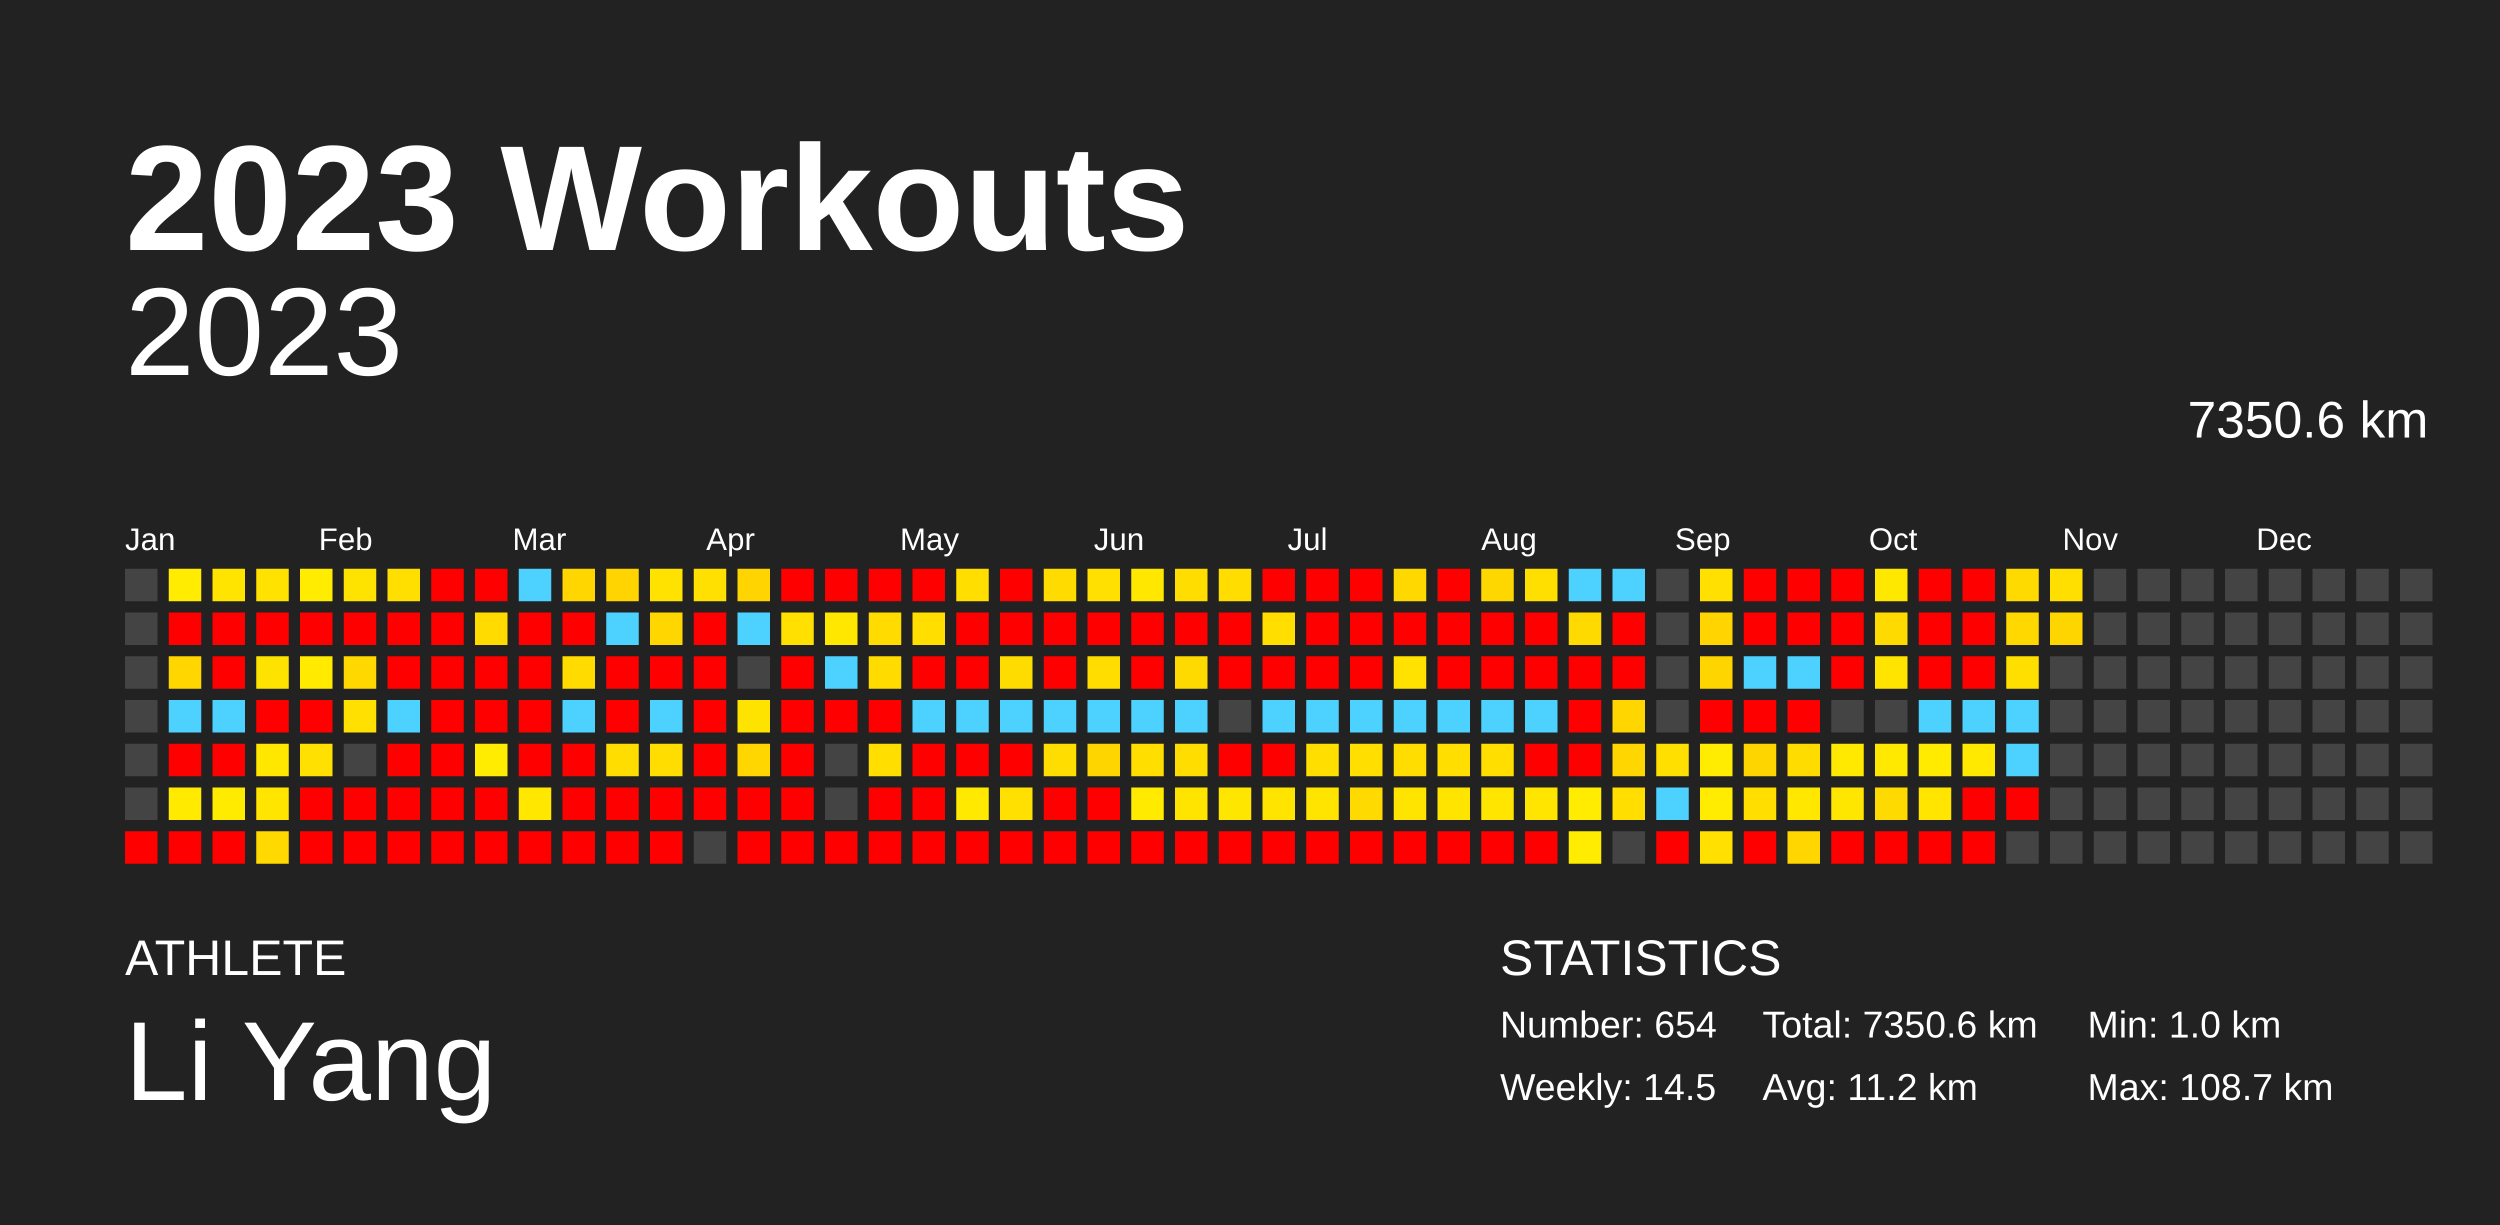
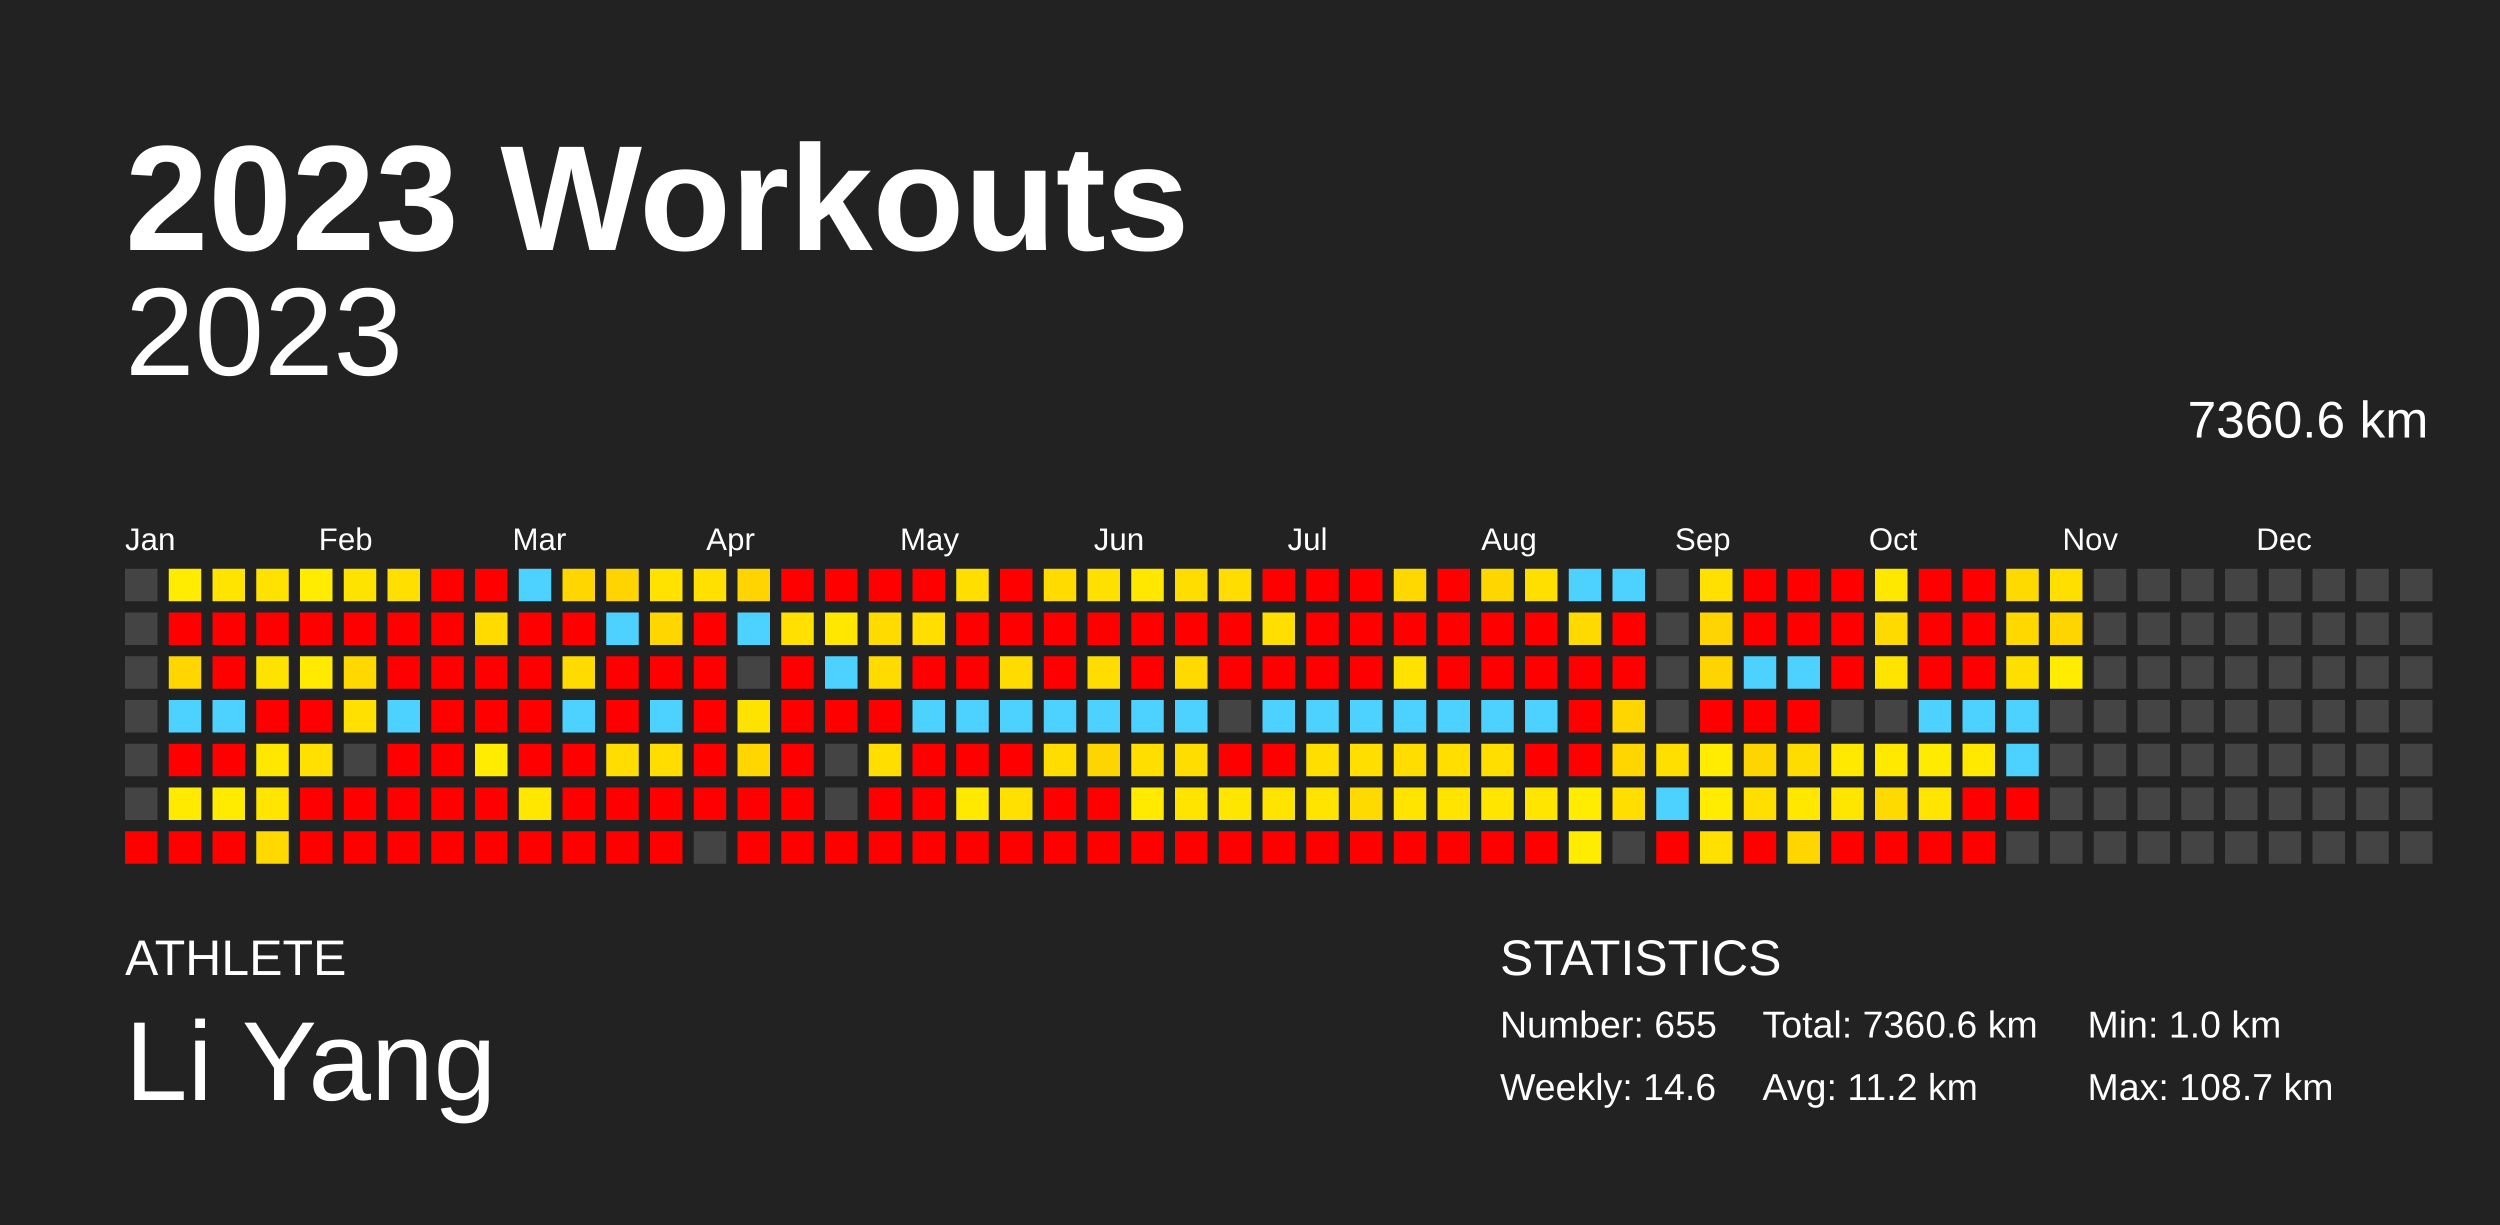
<svg xmlns="http://www.w3.org/2000/svg" baseProfile="full" height="98mm" version="1.1" viewBox="0,0,200,98" width="200mm">
  <defs />
  <rect fill="#222222" height="98" width="200" x="0" y="0" />
  <text fill="#FFFFFF" style="font-size:12px; font-family:Arial; font-weight:bold;" x="10" y="20">2023 Workouts</text>
  <text fill="#FFFFFF" style="font-size:4px; font-family:Arial" x="10" y="78">ATHLETE</text>
  <text fill="#FFFFFF" style="font-size:9px; font-family:Arial" x="10" y="88">Li Yang</text>
  <text fill="#FFFFFF" style="font-size:4px; font-family:Arial" x="120" y="78">STATISTICS</text>
-   <text fill="#FFFFFF" style="font-size:3px; font-family:Arial" x="120" y="83">Number: 654</text>
-   <text fill="#FFFFFF" style="font-size:3px; font-family:Arial" x="120" y="88">Weekly: 14.5</text>
-   <text fill="#FFFFFF" style="font-size:3px; font-family:Arial" x="141" y="83">Total: 7350.6 km</text>
+   <text fill="#FFFFFF" style="font-size:3px; font-family:Arial" x="120" y="83">Number: 655</text>
+   <text fill="#FFFFFF" style="font-size:3px; font-family:Arial" x="120" y="88">Weekly: 14.6</text>
+   <text fill="#FFFFFF" style="font-size:3px; font-family:Arial" x="141" y="83">Total: 7360.6 km</text>
  <text fill="#FFFFFF" style="font-size:3px; font-family:Arial" x="141" y="88">Avg: 11.2 km</text>
  <text fill="#FFFFFF" style="font-size:3px; font-family:Arial" x="167" y="83">Min: 1.0 km</text>
  <text fill="#FFFFFF" style="font-size:3px; font-family:Arial" x="167" y="88">Max: 108.7 km</text>
  <text alignment-baseline="hanging" fill="#FFFFFF" style="font-size:10.0px; font-family:Arial;" x="10" y="30">2023</text>
-   <text alignment-baseline="hanging" fill="#FFFFFF" style="font-size:4.125px; font-family:Arial;" x="175" y="35">7350.6 km</text>
+   <text alignment-baseline="hanging" fill="#FFFFFF" style="font-size:4.125px; font-family:Arial;" x="175" y="35">7360.6 km</text>
  <text fill="#FFFFFF" style="font-size:2.5px; font-family:Arial" x="10.0" y="44">Jan</text>
  <text fill="#FFFFFF" style="font-size:2.5px; font-family:Arial" x="25.5" y="44">Feb</text>
  <text fill="#FFFFFF" style="font-size:2.5px; font-family:Arial" x="41.0" y="44">Mar</text>
  <text fill="#FFFFFF" style="font-size:2.5px; font-family:Arial" x="56.5" y="44">Apr</text>
  <text fill="#FFFFFF" style="font-size:2.5px; font-family:Arial" x="72.0" y="44">May</text>
  <text fill="#FFFFFF" style="font-size:2.5px; font-family:Arial" x="87.5" y="44">Jun</text>
  <text fill="#FFFFFF" style="font-size:2.5px; font-family:Arial" x="103.0" y="44">Jul</text>
  <text fill="#FFFFFF" style="font-size:2.5px; font-family:Arial" x="118.5" y="44">Aug</text>
  <text fill="#FFFFFF" style="font-size:2.5px; font-family:Arial" x="134.0" y="44">Sep</text>
  <text fill="#FFFFFF" style="font-size:2.5px; font-family:Arial" x="149.5" y="44">Oct</text>
  <text fill="#FFFFFF" style="font-size:2.5px; font-family:Arial" x="165.0" y="44">Nov</text>
  <text fill="#FFFFFF" style="font-size:2.5px; font-family:Arial" x="180.5" y="44">Dec</text>
  <rect fill="#444444" height="2.6" width="2.6" x="10.0" y="45.5" />
  <rect fill="#444444" height="2.6" width="2.6" x="10.0" y="49.0" />
  <rect fill="#444444" height="2.6" width="2.6" x="10.0" y="52.5" />
  <rect fill="#444444" height="2.6" width="2.6" x="10.0" y="56.0" />
  <rect fill="#444444" height="2.6" width="2.6" x="10.0" y="59.5" />
  <rect fill="#444444" height="2.6" width="2.6" x="10.0" y="63.0" />
  <rect fill="red" height="2.6" width="2.6" x="10.0" y="66.5" />
  <rect fill="#ffec00" height="2.6" width="2.6" x="13.5" y="45.5" />
  <rect fill="red" height="2.6" width="2.6" x="13.5" y="49.0" />
  <rect fill="#ffd600" height="2.6" width="2.6" x="13.5" y="52.5" />
  <rect fill="#4dd2ff" height="2.6" width="2.6" x="13.5" y="56.0" />
  <rect fill="red" height="2.6" width="2.6" x="13.5" y="59.5" />
  <rect fill="#ffea00" height="2.6" width="2.6" x="13.5" y="63.0" />
  <rect fill="red" height="2.6" width="2.6" x="13.5" y="66.5" />
  <rect fill="#ffe400" height="2.6" width="2.6" x="17.0" y="45.5" />
  <rect fill="red" height="2.6" width="2.6" x="17.0" y="49.0" />
  <rect fill="red" height="2.6" width="2.6" x="17.0" y="52.5" />
  <rect fill="#4dd2ff" height="2.6" width="2.6" x="17.0" y="56.0" />
  <rect fill="red" height="2.6" width="2.6" x="17.0" y="59.5" />
  <rect fill="#ffeb00" height="2.6" width="2.6" x="17.0" y="63.0" />
  <rect fill="red" height="2.6" width="2.6" x="17.0" y="66.5" />
  <rect fill="#ffe200" height="2.6" width="2.6" x="20.5" y="45.5" />
  <rect fill="red" height="2.6" width="2.6" x="20.5" y="49.0" />
  <rect fill="#ffe300" height="2.6" width="2.6" x="20.5" y="52.5" />
  <rect fill="red" height="2.6" width="2.6" x="20.5" y="56.0" />
  <rect fill="#ffe700" height="2.6" width="2.6" x="20.5" y="59.5" />
  <rect fill="#ffe500" height="2.6" width="2.6" x="20.5" y="63.0" />
  <rect fill="#ffd900" height="2.6" width="2.6" x="20.5" y="66.5" />
  <rect fill="#ffec00" height="2.6" width="2.6" x="24.0" y="45.5" />
  <rect fill="red" height="2.6" width="2.6" x="24.0" y="49.0" />
  <rect fill="#ffea00" height="2.6" width="2.6" x="24.0" y="52.5" />
  <rect fill="red" height="2.6" width="2.6" x="24.0" y="56.0" />
  <rect fill="#ffe000" height="2.6" width="2.6" x="24.0" y="59.5" />
  <rect fill="red" height="2.6" width="2.6" x="24.0" y="63.0" />
  <rect fill="red" height="2.6" width="2.6" x="24.0" y="66.5" />
  <rect fill="#ffe300" height="2.6" width="2.6" x="27.5" y="45.5" />
  <rect fill="red" height="2.6" width="2.6" x="27.5" y="49.0" />
  <rect fill="#ffd800" height="2.6" width="2.6" x="27.5" y="52.5" />
  <rect fill="#ffe000" height="2.6" width="2.6" x="27.5" y="56.0" />
  <rect fill="#444444" height="2.6" width="2.6" x="27.5" y="59.5" />
  <rect fill="red" height="2.6" width="2.6" x="27.5" y="63.0" />
  <rect fill="red" height="2.6" width="2.6" x="27.5" y="66.5" />
  <rect fill="#ffdf00" height="2.6" width="2.6" x="31.0" y="45.5" />
  <rect fill="red" height="2.6" width="2.6" x="31.0" y="49.0" />
  <rect fill="red" height="2.6" width="2.6" x="31.0" y="52.5" />
  <rect fill="#4dd2ff" height="2.6" width="2.6" x="31.0" y="56.0" />
  <rect fill="red" height="2.6" width="2.6" x="31.0" y="59.5" />
  <rect fill="red" height="2.6" width="2.6" x="31.0" y="63.0" />
  <rect fill="red" height="2.6" width="2.6" x="31.0" y="66.5" />
  <rect fill="red" height="2.6" width="2.6" x="34.5" y="45.5" />
  <rect fill="red" height="2.6" width="2.6" x="34.5" y="49.0" />
  <rect fill="red" height="2.6" width="2.6" x="34.5" y="52.5" />
  <rect fill="red" height="2.6" width="2.6" x="34.5" y="56.0" />
  <rect fill="red" height="2.6" width="2.6" x="34.5" y="59.5" />
  <rect fill="red" height="2.6" width="2.6" x="34.5" y="63.0" />
  <rect fill="red" height="2.6" width="2.6" x="34.5" y="66.5" />
  <rect fill="red" height="2.6" width="2.6" x="38.0" y="45.5" />
  <rect fill="#ffdb00" height="2.6" width="2.6" x="38.0" y="49.0" />
  <rect fill="red" height="2.6" width="2.6" x="38.0" y="52.5" />
  <rect fill="red" height="2.6" width="2.6" x="38.0" y="56.0" />
  <rect fill="#ffec00" height="2.6" width="2.6" x="38.0" y="59.5" />
  <rect fill="red" height="2.6" width="2.6" x="38.0" y="63.0" />
  <rect fill="red" height="2.6" width="2.6" x="38.0" y="66.5" />
  <rect fill="#4dd2ff" height="2.6" width="2.6" x="41.5" y="45.5" />
  <rect fill="red" height="2.6" width="2.6" x="41.5" y="49.0" />
  <rect fill="red" height="2.6" width="2.6" x="41.5" y="52.5" />
  <rect fill="red" height="2.6" width="2.6" x="41.5" y="56.0" />
  <rect fill="red" height="2.6" width="2.6" x="41.5" y="59.5" />
  <rect fill="#ffe700" height="2.6" width="2.6" x="41.5" y="63.0" />
  <rect fill="red" height="2.6" width="2.6" x="41.5" y="66.5" />
  <rect fill="#ffd600" height="2.6" width="2.6" x="45.0" y="45.5" />
  <rect fill="red" height="2.6" width="2.6" x="45.0" y="49.0" />
  <rect fill="#ffdb00" height="2.6" width="2.6" x="45.0" y="52.5" />
  <rect fill="#4dd2ff" height="2.6" width="2.6" x="45.0" y="56.0" />
  <rect fill="red" height="2.6" width="2.6" x="45.0" y="59.5" />
  <rect fill="red" height="2.6" width="2.6" x="45.0" y="63.0" />
  <rect fill="red" height="2.6" width="2.6" x="45.0" y="66.5" />
  <rect fill="#ffd400" height="2.6" width="2.6" x="48.5" y="45.5" />
  <rect fill="#4dd2ff" height="2.6" width="2.6" x="48.5" y="49.0" />
  <rect fill="red" height="2.6" width="2.6" x="48.5" y="52.5" />
  <rect fill="red" height="2.6" width="2.6" x="48.5" y="56.0" />
  <rect fill="#ffdd00" height="2.6" width="2.6" x="48.5" y="59.5" />
  <rect fill="red" height="2.6" width="2.6" x="48.5" y="63.0" />
  <rect fill="red" height="2.6" width="2.6" x="48.5" y="66.5" />
  <rect fill="#ffe200" height="2.6" width="2.6" x="52.0" y="45.5" />
  <rect fill="#ffd600" height="2.6" width="2.6" x="52.0" y="49.0" />
  <rect fill="red" height="2.6" width="2.6" x="52.0" y="52.5" />
  <rect fill="#4dd2ff" height="2.6" width="2.6" x="52.0" y="56.0" />
  <rect fill="#ffdd00" height="2.6" width="2.6" x="52.0" y="59.5" />
  <rect fill="red" height="2.6" width="2.6" x="52.0" y="63.0" />
  <rect fill="red" height="2.6" width="2.6" x="52.0" y="66.5" />
  <rect fill="#ffe000" height="2.6" width="2.6" x="55.5" y="45.5" />
  <rect fill="red" height="2.6" width="2.6" x="55.5" y="49.0" />
  <rect fill="red" height="2.6" width="2.6" x="55.5" y="52.5" />
  <rect fill="red" height="2.6" width="2.6" x="55.5" y="56.0" />
  <rect fill="red" height="2.6" width="2.6" x="55.5" y="59.5" />
  <rect fill="red" height="2.6" width="2.6" x="55.5" y="63.0" />
  <rect fill="#444444" height="2.6" width="2.6" x="55.5" y="66.5" />
  <rect fill="#ffd400" height="2.6" width="2.6" x="59.0" y="45.5" />
  <rect fill="#4dd2ff" height="2.6" width="2.6" x="59.0" y="49.0" />
  <rect fill="#444444" height="2.6" width="2.6" x="59.0" y="52.5" />
  <rect fill="#ffe300" height="2.6" width="2.6" x="59.0" y="56.0" />
  <rect fill="#ffd600" height="2.6" width="2.6" x="59.0" y="59.5" />
  <rect fill="red" height="2.6" width="2.6" x="59.0" y="63.0" />
  <rect fill="red" height="2.6" width="2.6" x="59.0" y="66.5" />
  <rect fill="red" height="2.6" width="2.6" x="62.5" y="45.5" />
  <rect fill="#ffe000" height="2.6" width="2.6" x="62.5" y="49.0" />
  <rect fill="red" height="2.6" width="2.6" x="62.5" y="52.5" />
  <rect fill="red" height="2.6" width="2.6" x="62.5" y="56.0" />
  <rect fill="red" height="2.6" width="2.6" x="62.5" y="59.5" />
  <rect fill="red" height="2.6" width="2.6" x="62.5" y="63.0" />
  <rect fill="red" height="2.6" width="2.6" x="62.5" y="66.5" />
  <rect fill="red" height="2.6" width="2.6" x="66.0" y="45.5" />
  <rect fill="#ffe700" height="2.6" width="2.6" x="66.0" y="49.0" />
  <rect fill="#4dd2ff" height="2.6" width="2.6" x="66.0" y="52.5" />
  <rect fill="red" height="2.6" width="2.6" x="66.0" y="56.0" />
  <rect fill="#444444" height="2.6" width="2.6" x="66.0" y="59.5" />
  <rect fill="#444444" height="2.6" width="2.6" x="66.0" y="63.0" />
  <rect fill="red" height="2.6" width="2.6" x="66.0" y="66.5" />
  <rect fill="red" height="2.6" width="2.6" x="69.5" y="45.5" />
  <rect fill="#ffdb00" height="2.6" width="2.6" x="69.5" y="49.0" />
  <rect fill="#ffdb00" height="2.6" width="2.6" x="69.5" y="52.5" />
  <rect fill="red" height="2.6" width="2.6" x="69.5" y="56.0" />
  <rect fill="#ffde00" height="2.6" width="2.6" x="69.5" y="59.5" />
  <rect fill="red" height="2.6" width="2.6" x="69.5" y="63.0" />
  <rect fill="red" height="2.6" width="2.6" x="69.5" y="66.5" />
  <rect fill="red" height="2.6" width="2.6" x="73.0" y="45.5" />
  <rect fill="#ffde00" height="2.6" width="2.6" x="73.0" y="49.0" />
  <rect fill="red" height="2.6" width="2.6" x="73.0" y="52.5" />
  <rect fill="#4dd2ff" height="2.6" width="2.6" x="73.0" y="56.0" />
  <rect fill="red" height="2.6" width="2.6" x="73.0" y="59.5" />
  <rect fill="red" height="2.6" width="2.6" x="73.0" y="63.0" />
  <rect fill="red" height="2.6" width="2.6" x="73.0" y="66.5" />
  <rect fill="#ffde00" height="2.6" width="2.6" x="76.5" y="45.5" />
  <rect fill="red" height="2.6" width="2.6" x="76.5" y="49.0" />
  <rect fill="red" height="2.6" width="2.6" x="76.5" y="52.5" />
  <rect fill="#4dd2ff" height="2.6" width="2.6" x="76.5" y="56.0" />
  <rect fill="red" height="2.6" width="2.6" x="76.5" y="59.5" />
  <rect fill="#ffe900" height="2.6" width="2.6" x="76.5" y="63.0" />
  <rect fill="red" height="2.6" width="2.6" x="76.5" y="66.5" />
  <rect fill="red" height="2.6" width="2.6" x="80.0" y="45.5" />
  <rect fill="red" height="2.6" width="2.6" x="80.0" y="49.0" />
  <rect fill="#ffdc00" height="2.6" width="2.6" x="80.0" y="52.5" />
  <rect fill="#4dd2ff" height="2.6" width="2.6" x="80.0" y="56.0" />
  <rect fill="red" height="2.6" width="2.6" x="80.0" y="59.5" />
  <rect fill="#ffe000" height="2.6" width="2.6" x="80.0" y="63.0" />
  <rect fill="red" height="2.6" width="2.6" x="80.0" y="66.5" />
  <rect fill="#ffdb00" height="2.6" width="2.6" x="83.5" y="45.5" />
  <rect fill="red" height="2.6" width="2.6" x="83.5" y="49.0" />
  <rect fill="red" height="2.6" width="2.6" x="83.5" y="52.5" />
  <rect fill="#4dd2ff" height="2.6" width="2.6" x="83.5" y="56.0" />
  <rect fill="#ffdd00" height="2.6" width="2.6" x="83.5" y="59.5" />
  <rect fill="red" height="2.6" width="2.6" x="83.5" y="63.0" />
  <rect fill="red" height="2.6" width="2.6" x="83.5" y="66.5" />
  <rect fill="#ffe000" height="2.6" width="2.6" x="87.0" y="45.5" />
  <rect fill="red" height="2.6" width="2.6" x="87.0" y="49.0" />
  <rect fill="#ffdd00" height="2.6" width="2.6" x="87.0" y="52.5" />
  <rect fill="#4dd2ff" height="2.6" width="2.6" x="87.0" y="56.0" />
  <rect fill="#ffd500" height="2.6" width="2.6" x="87.0" y="59.5" />
  <rect fill="red" height="2.6" width="2.6" x="87.0" y="63.0" />
  <rect fill="red" height="2.6" width="2.6" x="87.0" y="66.5" />
  <rect fill="#ffe700" height="2.6" width="2.6" x="90.5" y="45.5" />
  <rect fill="red" height="2.6" width="2.6" x="90.5" y="49.0" />
  <rect fill="red" height="2.6" width="2.6" x="90.5" y="52.5" />
  <rect fill="#4dd2ff" height="2.6" width="2.6" x="90.5" y="56.0" />
  <rect fill="#ffde00" height="2.6" width="2.6" x="90.5" y="59.5" />
  <rect fill="#ffea00" height="2.6" width="2.6" x="90.5" y="63.0" />
  <rect fill="red" height="2.6" width="2.6" x="90.5" y="66.5" />
  <rect fill="#ffdd00" height="2.6" width="2.6" x="94.0" y="45.5" />
  <rect fill="red" height="2.6" width="2.6" x="94.0" y="49.0" />
  <rect fill="#ffda00" height="2.6" width="2.6" x="94.0" y="52.5" />
  <rect fill="#4dd2ff" height="2.6" width="2.6" x="94.0" y="56.0" />
  <rect fill="#ffdd00" height="2.6" width="2.6" x="94.0" y="59.5" />
  <rect fill="#ffe400" height="2.6" width="2.6" x="94.0" y="63.0" />
  <rect fill="red" height="2.6" width="2.6" x="94.0" y="66.5" />
  <rect fill="#ffdd00" height="2.6" width="2.6" x="97.5" y="45.5" />
  <rect fill="red" height="2.6" width="2.6" x="97.5" y="49.0" />
  <rect fill="red" height="2.6" width="2.6" x="97.5" y="52.5" />
  <rect fill="#444444" height="2.6" width="2.6" x="97.5" y="56.0" />
  <rect fill="red" height="2.6" width="2.6" x="97.5" y="59.5" />
  <rect fill="#ffe600" height="2.6" width="2.6" x="97.5" y="63.0" />
  <rect fill="red" height="2.6" width="2.6" x="97.5" y="66.5" />
  <rect fill="red" height="2.6" width="2.6" x="101.0" y="45.5" />
  <rect fill="#ffde00" height="2.6" width="2.6" x="101.0" y="49.0" />
  <rect fill="red" height="2.6" width="2.6" x="101.0" y="52.5" />
  <rect fill="#4dd2ff" height="2.6" width="2.6" x="101.0" y="56.0" />
  <rect fill="red" height="2.6" width="2.6" x="101.0" y="59.5" />
  <rect fill="#ffe400" height="2.6" width="2.6" x="101.0" y="63.0" />
  <rect fill="red" height="2.6" width="2.6" x="101.0" y="66.5" />
  <rect fill="red" height="2.6" width="2.6" x="104.5" y="45.5" />
  <rect fill="red" height="2.6" width="2.6" x="104.5" y="49.0" />
  <rect fill="red" height="2.6" width="2.6" x="104.5" y="52.5" />
  <rect fill="#4dd2ff" height="2.6" width="2.6" x="104.5" y="56.0" />
  <rect fill="#ffde00" height="2.6" width="2.6" x="104.5" y="59.5" />
  <rect fill="#ffe400" height="2.6" width="2.6" x="104.5" y="63.0" />
  <rect fill="red" height="2.6" width="2.6" x="104.5" y="66.5" />
  <rect fill="red" height="2.6" width="2.6" x="108.0" y="45.5" />
  <rect fill="red" height="2.6" width="2.6" x="108.0" y="49.0" />
  <rect fill="red" height="2.6" width="2.6" x="108.0" y="52.5" />
  <rect fill="#4dd2ff" height="2.6" width="2.6" x="108.0" y="56.0" />
  <rect fill="#ffde00" height="2.6" width="2.6" x="108.0" y="59.5" />
  <rect fill="#ffda00" height="2.6" width="2.6" x="108.0" y="63.0" />
  <rect fill="red" height="2.6" width="2.6" x="108.0" y="66.5" />
  <rect fill="#ffd800" height="2.6" width="2.6" x="111.5" y="45.5" />
  <rect fill="red" height="2.6" width="2.6" x="111.5" y="49.0" />
  <rect fill="#ffe200" height="2.6" width="2.6" x="111.5" y="52.5" />
  <rect fill="#4dd2ff" height="2.6" width="2.6" x="111.5" y="56.0" />
  <rect fill="#ffdd00" height="2.6" width="2.6" x="111.5" y="59.5" />
  <rect fill="#ffe400" height="2.6" width="2.6" x="111.5" y="63.0" />
  <rect fill="red" height="2.6" width="2.6" x="111.5" y="66.5" />
  <rect fill="red" height="2.6" width="2.6" x="115.0" y="45.5" />
  <rect fill="red" height="2.6" width="2.6" x="115.0" y="49.0" />
  <rect fill="red" height="2.6" width="2.6" x="115.0" y="52.5" />
  <rect fill="#4dd2ff" height="2.6" width="2.6" x="115.0" y="56.0" />
  <rect fill="#ffde00" height="2.6" width="2.6" x="115.0" y="59.5" />
  <rect fill="#ffe400" height="2.6" width="2.6" x="115.0" y="63.0" />
  <rect fill="red" height="2.6" width="2.6" x="115.0" y="66.5" />
  <rect fill="#ffd700" height="2.6" width="2.6" x="118.5" y="45.5" />
  <rect fill="red" height="2.6" width="2.6" x="118.5" y="49.0" />
  <rect fill="red" height="2.6" width="2.6" x="118.5" y="52.5" />
  <rect fill="#4dd2ff" height="2.6" width="2.6" x="118.5" y="56.0" />
  <rect fill="#ffde00" height="2.6" width="2.6" x="118.5" y="59.5" />
  <rect fill="#ffe500" height="2.6" width="2.6" x="118.5" y="63.0" />
  <rect fill="red" height="2.6" width="2.6" x="118.5" y="66.5" />
  <rect fill="#ffdf00" height="2.6" width="2.6" x="122.0" y="45.5" />
  <rect fill="red" height="2.6" width="2.6" x="122.0" y="49.0" />
  <rect fill="red" height="2.6" width="2.6" x="122.0" y="52.5" />
  <rect fill="#4dd2ff" height="2.6" width="2.6" x="122.0" y="56.0" />
  <rect fill="red" height="2.6" width="2.6" x="122.0" y="59.5" />
  <rect fill="#ffe500" height="2.6" width="2.6" x="122.0" y="63.0" />
  <rect fill="red" height="2.6" width="2.6" x="122.0" y="66.5" />
  <rect fill="#4dd2ff" height="2.6" width="2.6" x="125.5" y="45.5" />
  <rect fill="#ffda00" height="2.6" width="2.6" x="125.5" y="49.0" />
  <rect fill="red" height="2.6" width="2.6" x="125.5" y="52.5" />
  <rect fill="red" height="2.6" width="2.6" x="125.5" y="56.0" />
  <rect fill="red" height="2.6" width="2.6" x="125.5" y="59.5" />
  <rect fill="#ffec00" height="2.6" width="2.6" x="125.5" y="63.0" />
  <rect fill="#ffec00" height="2.6" width="2.6" x="125.5" y="66.5" />
  <rect fill="#4dd2ff" height="2.6" width="2.6" x="129.0" y="45.5" />
  <rect fill="red" height="2.6" width="2.6" x="129.0" y="49.0" />
  <rect fill="red" height="2.6" width="2.6" x="129.0" y="52.5" />
  <rect fill="#ffd600" height="2.6" width="2.6" x="129.0" y="56.0" />
  <rect fill="#ffd600" height="2.6" width="2.6" x="129.0" y="59.5" />
  <rect fill="#ffde00" height="2.6" width="2.6" x="129.0" y="63.0" />
  <rect fill="#444444" height="2.6" width="2.6" x="129.0" y="66.5" />
  <rect fill="#444444" height="2.6" width="2.6" x="132.5" y="45.5" />
  <rect fill="#444444" height="2.6" width="2.6" x="132.5" y="49.0" />
  <rect fill="#444444" height="2.6" width="2.6" x="132.5" y="52.5" />
  <rect fill="#444444" height="2.6" width="2.6" x="132.5" y="56.0" />
  <rect fill="#ffdf00" height="2.6" width="2.6" x="132.5" y="59.5" />
  <rect fill="#4dd2ff" height="2.6" width="2.6" x="132.5" y="63.0" />
  <rect fill="red" height="2.6" width="2.6" x="132.5" y="66.5" />
  <rect fill="#ffe000" height="2.6" width="2.6" x="136.0" y="45.5" />
  <rect fill="#ffd400" height="2.6" width="2.6" x="136.0" y="49.0" />
  <rect fill="#ffd500" height="2.6" width="2.6" x="136.0" y="52.5" />
  <rect fill="red" height="2.6" width="2.6" x="136.0" y="56.0" />
  <rect fill="#ffec00" height="2.6" width="2.6" x="136.0" y="59.5" />
  <rect fill="#ffec00" height="2.6" width="2.6" x="136.0" y="63.0" />
  <rect fill="#ffe000" height="2.6" width="2.6" x="136.0" y="66.5" />
  <rect fill="red" height="2.6" width="2.6" x="139.5" y="45.5" />
  <rect fill="red" height="2.6" width="2.6" x="139.5" y="49.0" />
  <rect fill="#4dd2ff" height="2.6" width="2.6" x="139.5" y="52.5" />
  <rect fill="red" height="2.6" width="2.6" x="139.5" y="56.0" />
  <rect fill="#ffd500" height="2.6" width="2.6" x="139.5" y="59.5" />
  <rect fill="#ffde00" height="2.6" width="2.6" x="139.5" y="63.0" />
  <rect fill="red" height="2.6" width="2.6" x="139.5" y="66.5" />
  <rect fill="red" height="2.6" width="2.6" x="143.0" y="45.5" />
  <rect fill="red" height="2.6" width="2.6" x="143.0" y="49.0" />
  <rect fill="#4dd2ff" height="2.6" width="2.6" x="143.0" y="52.5" />
  <rect fill="red" height="2.6" width="2.6" x="143.0" y="56.0" />
  <rect fill="#ffdc00" height="2.6" width="2.6" x="143.0" y="59.5" />
  <rect fill="#ffe700" height="2.6" width="2.6" x="143.0" y="63.0" />
  <rect fill="#ffd600" height="2.6" width="2.6" x="143.0" y="66.5" />
  <rect fill="red" height="2.6" width="2.6" x="146.5" y="45.5" />
  <rect fill="red" height="2.6" width="2.6" x="146.5" y="49.0" />
  <rect fill="red" height="2.6" width="2.6" x="146.5" y="52.5" />
  <rect fill="#444444" height="2.6" width="2.6" x="146.5" y="56.0" />
  <rect fill="#ffe900" height="2.6" width="2.6" x="146.5" y="59.5" />
  <rect fill="#ffe600" height="2.6" width="2.6" x="146.5" y="63.0" />
  <rect fill="red" height="2.6" width="2.6" x="146.5" y="66.5" />
  <rect fill="#ffe800" height="2.6" width="2.6" x="150.0" y="45.5" />
  <rect fill="#ffda00" height="2.6" width="2.6" x="150.0" y="49.0" />
  <rect fill="#ffe400" height="2.6" width="2.6" x="150.0" y="52.5" />
  <rect fill="#444444" height="2.6" width="2.6" x="150.0" y="56.0" />
  <rect fill="#ffe900" height="2.6" width="2.6" x="150.0" y="59.5" />
  <rect fill="#ffda00" height="2.6" width="2.6" x="150.0" y="63.0" />
  <rect fill="red" height="2.6" width="2.6" x="150.0" y="66.5" />
  <rect fill="red" height="2.6" width="2.6" x="153.5" y="45.5" />
  <rect fill="red" height="2.6" width="2.6" x="153.5" y="49.0" />
  <rect fill="red" height="2.6" width="2.6" x="153.5" y="52.5" />
  <rect fill="#4dd2ff" height="2.6" width="2.6" x="153.5" y="56.0" />
  <rect fill="#ffeb00" height="2.6" width="2.6" x="153.5" y="59.5" />
  <rect fill="#ffe500" height="2.6" width="2.6" x="153.5" y="63.0" />
  <rect fill="red" height="2.6" width="2.6" x="153.5" y="66.5" />
  <rect fill="red" height="2.6" width="2.6" x="157.0" y="45.5" />
  <rect fill="red" height="2.6" width="2.6" x="157.0" y="49.0" />
  <rect fill="red" height="2.6" width="2.6" x="157.0" y="52.5" />
  <rect fill="#4dd2ff" height="2.6" width="2.6" x="157.0" y="56.0" />
  <rect fill="#ffe900" height="2.6" width="2.6" x="157.0" y="59.5" />
  <rect fill="red" height="2.6" width="2.6" x="157.0" y="63.0" />
  <rect fill="red" height="2.6" width="2.6" x="157.0" y="66.5" />
  <rect fill="#ffda00" height="2.6" width="2.6" x="160.5" y="45.5" />
  <rect fill="#ffd800" height="2.6" width="2.6" x="160.5" y="49.0" />
  <rect fill="#ffdf00" height="2.6" width="2.6" x="160.5" y="52.5" />
  <rect fill="#4dd2ff" height="2.6" width="2.6" x="160.5" y="56.0" />
  <rect fill="#4dd2ff" height="2.6" width="2.6" x="160.5" y="59.5" />
  <rect fill="red" height="2.6" width="2.6" x="160.5" y="63.0" />
  <rect fill="#444444" height="2.6" width="2.6" x="160.5" y="66.5" />
  <rect fill="#ffdf00" height="2.6" width="2.6" x="164.0" y="45.5" />
  <rect fill="#ffd500" height="2.6" width="2.6" x="164.0" y="49.0" />
-   <rect fill="#444444" height="2.6" width="2.6" x="164.0" y="52.5" />
+   <rect fill="#ffec00" height="2.6" width="2.6" x="164.0" y="52.5" />
  <rect fill="#444444" height="2.6" width="2.6" x="164.0" y="56.0" />
  <rect fill="#444444" height="2.6" width="2.6" x="164.0" y="59.5" />
  <rect fill="#444444" height="2.6" width="2.6" x="164.0" y="63.0" />
  <rect fill="#444444" height="2.6" width="2.6" x="164.0" y="66.5" />
  <rect fill="#444444" height="2.6" width="2.6" x="167.5" y="45.5" />
  <rect fill="#444444" height="2.6" width="2.6" x="167.5" y="49.0" />
  <rect fill="#444444" height="2.6" width="2.6" x="167.5" y="52.5" />
  <rect fill="#444444" height="2.6" width="2.6" x="167.5" y="56.0" />
  <rect fill="#444444" height="2.6" width="2.6" x="167.5" y="59.5" />
  <rect fill="#444444" height="2.6" width="2.6" x="167.5" y="63.0" />
  <rect fill="#444444" height="2.6" width="2.6" x="167.5" y="66.5" />
  <rect fill="#444444" height="2.6" width="2.6" x="171.0" y="45.5" />
  <rect fill="#444444" height="2.6" width="2.6" x="171.0" y="49.0" />
  <rect fill="#444444" height="2.6" width="2.6" x="171.0" y="52.5" />
  <rect fill="#444444" height="2.6" width="2.6" x="171.0" y="56.0" />
  <rect fill="#444444" height="2.6" width="2.6" x="171.0" y="59.5" />
  <rect fill="#444444" height="2.6" width="2.6" x="171.0" y="63.0" />
  <rect fill="#444444" height="2.6" width="2.6" x="171.0" y="66.5" />
  <rect fill="#444444" height="2.6" width="2.6" x="174.5" y="45.5" />
  <rect fill="#444444" height="2.6" width="2.6" x="174.5" y="49.0" />
  <rect fill="#444444" height="2.6" width="2.6" x="174.5" y="52.5" />
  <rect fill="#444444" height="2.6" width="2.6" x="174.5" y="56.0" />
  <rect fill="#444444" height="2.6" width="2.6" x="174.5" y="59.5" />
  <rect fill="#444444" height="2.6" width="2.6" x="174.5" y="63.0" />
  <rect fill="#444444" height="2.6" width="2.6" x="174.5" y="66.5" />
  <rect fill="#444444" height="2.6" width="2.6" x="178.0" y="45.5" />
  <rect fill="#444444" height="2.6" width="2.6" x="178.0" y="49.0" />
  <rect fill="#444444" height="2.6" width="2.6" x="178.0" y="52.5" />
  <rect fill="#444444" height="2.6" width="2.6" x="178.0" y="56.0" />
  <rect fill="#444444" height="2.6" width="2.6" x="178.0" y="59.5" />
  <rect fill="#444444" height="2.6" width="2.6" x="178.0" y="63.0" />
  <rect fill="#444444" height="2.6" width="2.6" x="178.0" y="66.5" />
  <rect fill="#444444" height="2.6" width="2.6" x="181.5" y="45.5" />
  <rect fill="#444444" height="2.6" width="2.6" x="181.5" y="49.0" />
  <rect fill="#444444" height="2.6" width="2.6" x="181.5" y="52.5" />
  <rect fill="#444444" height="2.6" width="2.6" x="181.5" y="56.0" />
  <rect fill="#444444" height="2.6" width="2.6" x="181.5" y="59.5" />
  <rect fill="#444444" height="2.6" width="2.6" x="181.5" y="63.0" />
  <rect fill="#444444" height="2.6" width="2.6" x="181.5" y="66.5" />
  <rect fill="#444444" height="2.6" width="2.6" x="185.0" y="45.5" />
  <rect fill="#444444" height="2.6" width="2.6" x="185.0" y="49.0" />
  <rect fill="#444444" height="2.6" width="2.6" x="185.0" y="52.5" />
  <rect fill="#444444" height="2.6" width="2.6" x="185.0" y="56.0" />
  <rect fill="#444444" height="2.6" width="2.6" x="185.0" y="59.5" />
  <rect fill="#444444" height="2.6" width="2.6" x="185.0" y="63.0" />
  <rect fill="#444444" height="2.6" width="2.6" x="185.0" y="66.5" />
  <rect fill="#444444" height="2.6" width="2.6" x="188.5" y="45.5" />
  <rect fill="#444444" height="2.6" width="2.6" x="188.5" y="49.0" />
  <rect fill="#444444" height="2.6" width="2.6" x="188.5" y="52.5" />
  <rect fill="#444444" height="2.6" width="2.6" x="188.5" y="56.0" />
  <rect fill="#444444" height="2.6" width="2.6" x="188.5" y="59.5" />
  <rect fill="#444444" height="2.6" width="2.6" x="188.5" y="63.0" />
  <rect fill="#444444" height="2.6" width="2.6" x="188.5" y="66.5" />
  <rect fill="#444444" height="2.6" width="2.6" x="192.0" y="45.5" />
  <rect fill="#444444" height="2.6" width="2.6" x="192.0" y="49.0" />
  <rect fill="#444444" height="2.6" width="2.6" x="192.0" y="52.5" />
  <rect fill="#444444" height="2.6" width="2.6" x="192.0" y="56.0" />
  <rect fill="#444444" height="2.6" width="2.6" x="192.0" y="59.5" />
  <rect fill="#444444" height="2.6" width="2.6" x="192.0" y="63.0" />
  <rect fill="#444444" height="2.6" width="2.6" x="192.0" y="66.5" />
</svg>
